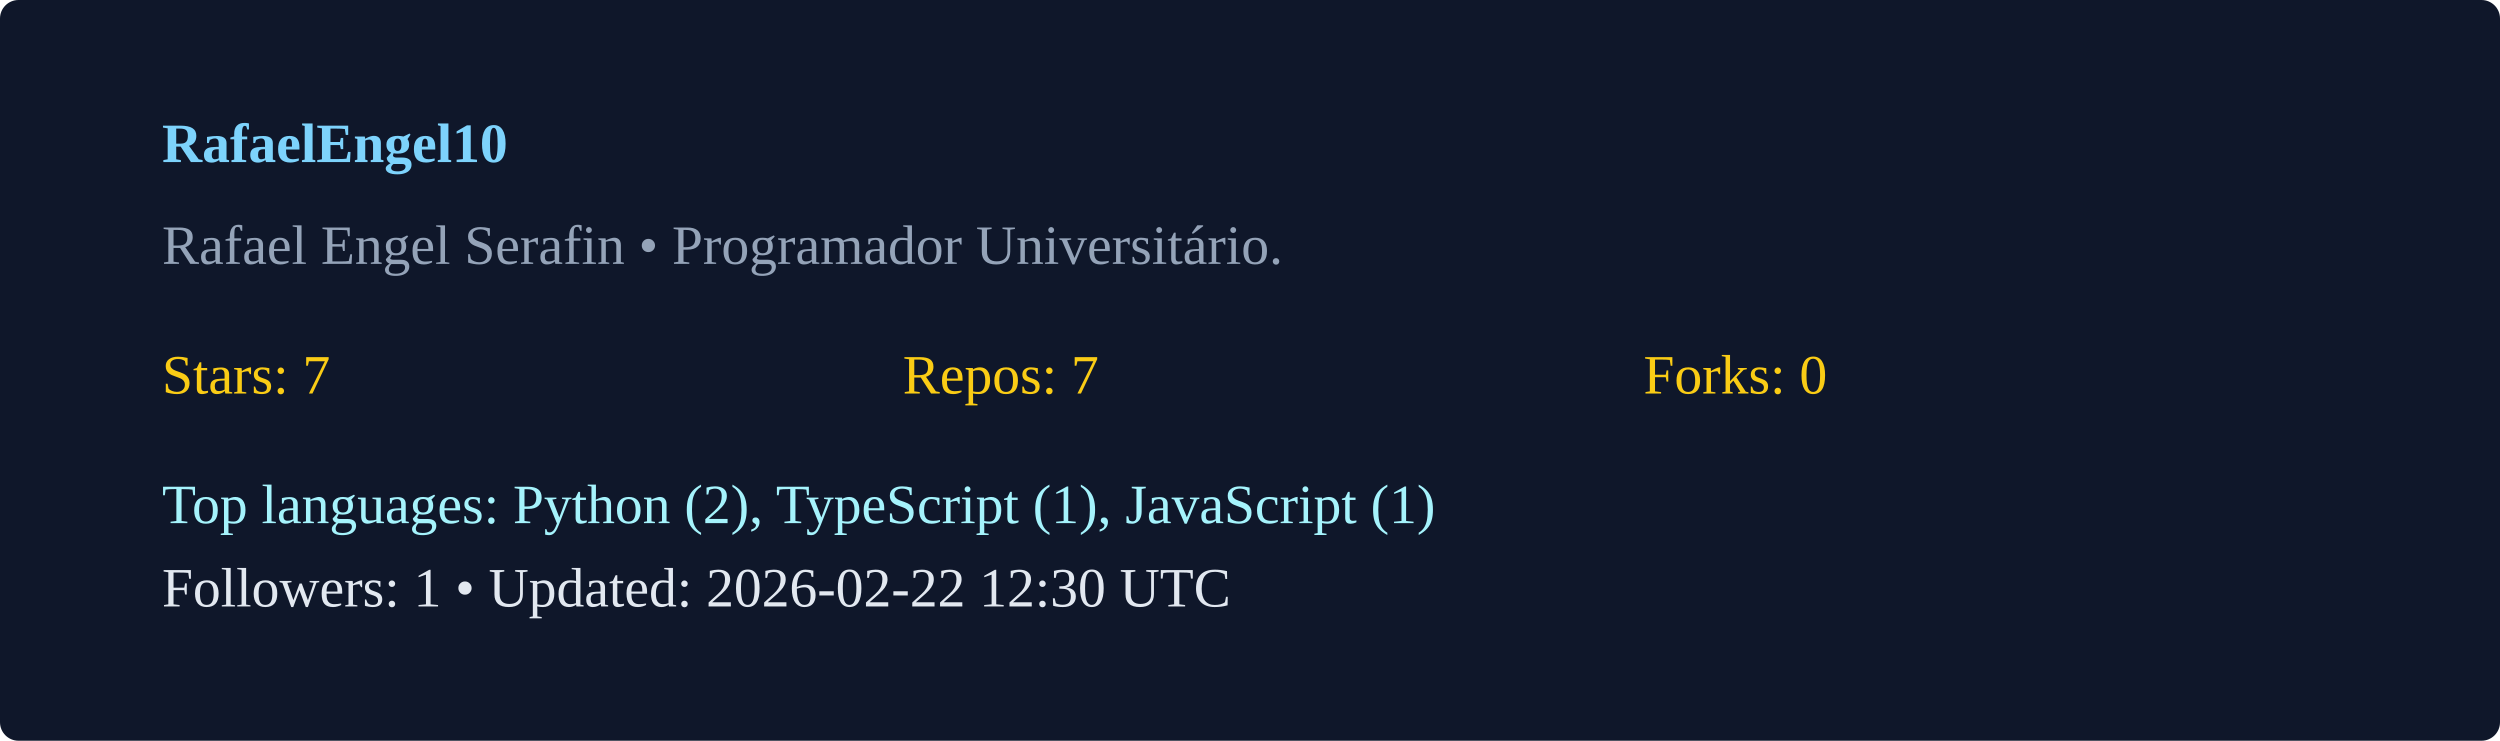
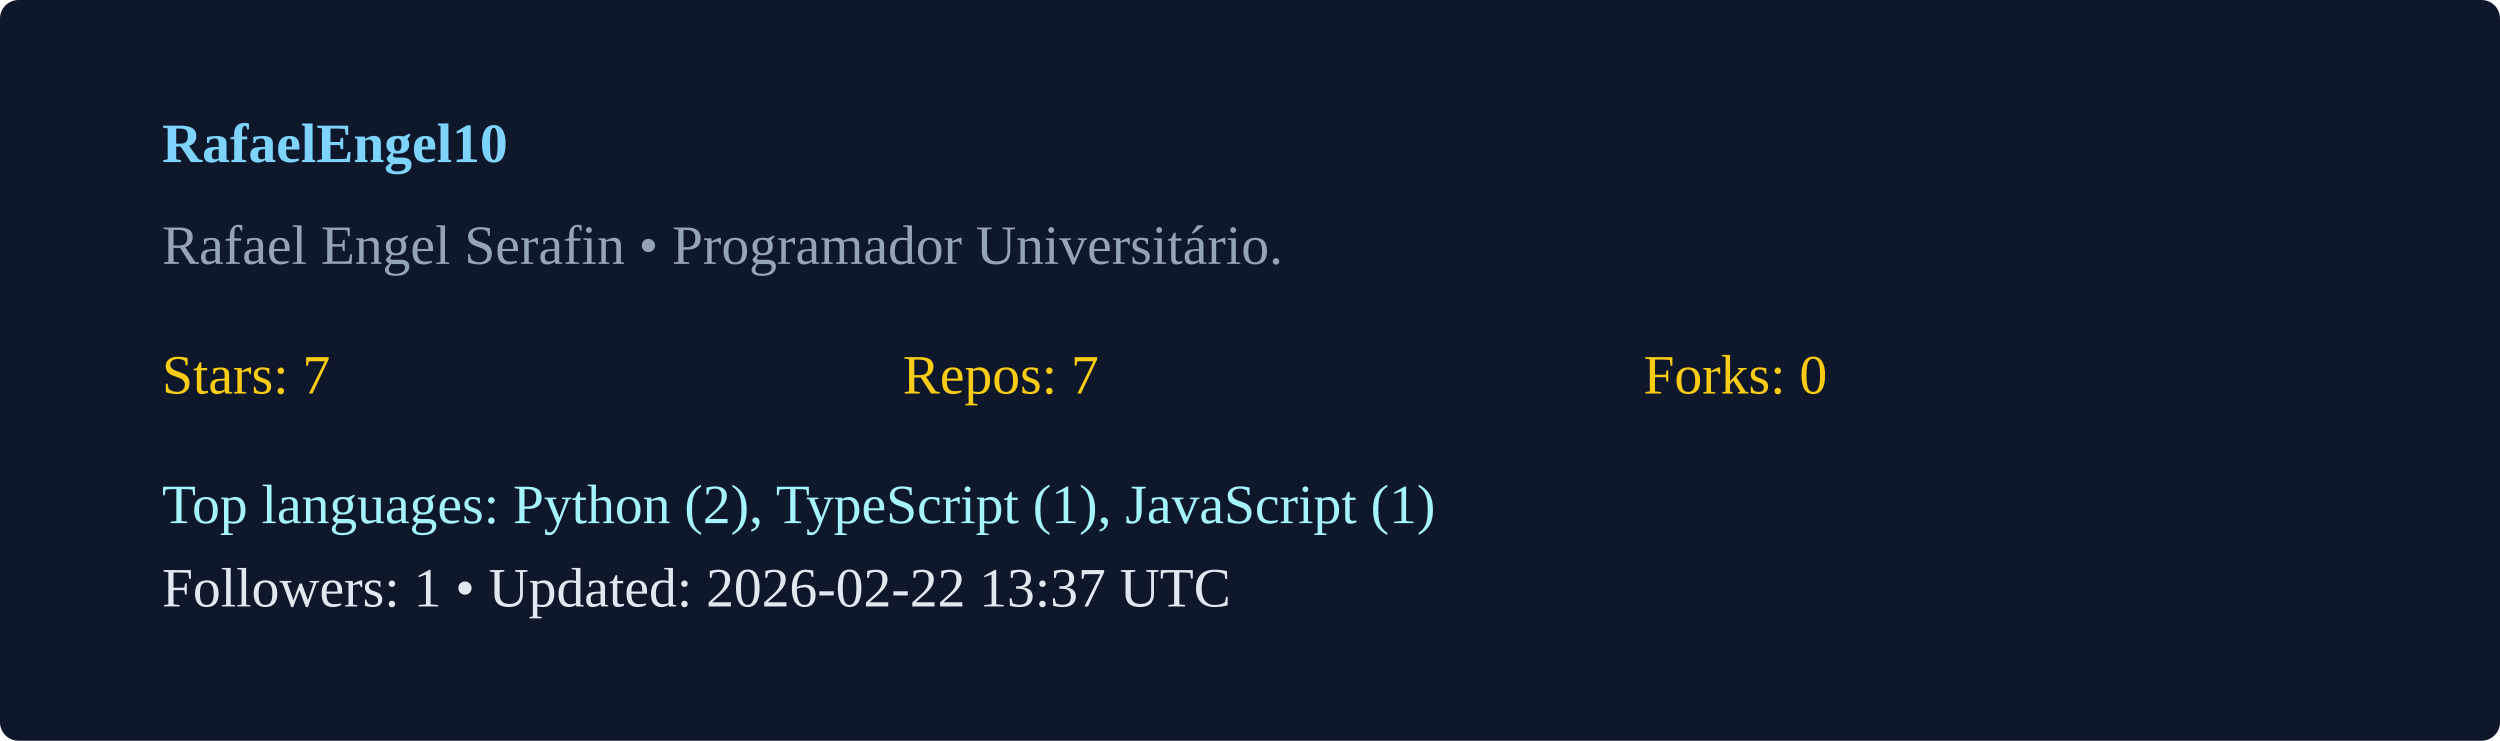
<svg xmlns="http://www.w3.org/2000/svg" width="540" height="160" viewBox="0 0 540 160">
  <rect width="100%" height="100%" rx="4" fill="#0f172a" />
  <g transform="translate(35,35)">
    <text x="0" y="0" fill="#7dd3fc" font-weight="600">RafaelEngel10</text>
    <text x="0" y="22" fill="#94a3b8">Rafael Engel Serafin  • Programador Universitário. </text>
    <g transform="translate(0,50)">
      <text x="0" y="0" fill="#facc15">Stars: 7</text>
      <text x="160" y="0" fill="#facc15">Repos: 7</text>
      <text x="320" y="0" fill="#facc15">Forks: 0</text>
      <text x="0" y="28" fill="#a5f3fc">Top languages: Python (2), TypeScript (1), JavaScript (1)</text>
-       <text x="0" y="46" fill="#e2e8f0">Followers: 1 • Updated: 2026-02-22 12:30 UTC</text>
+       <text x="0" y="46" fill="#e2e8f0">Followers: 1 • Updated: 2026-02-22 13:37 UTC</text>
    </g>
  </g>
</svg>
